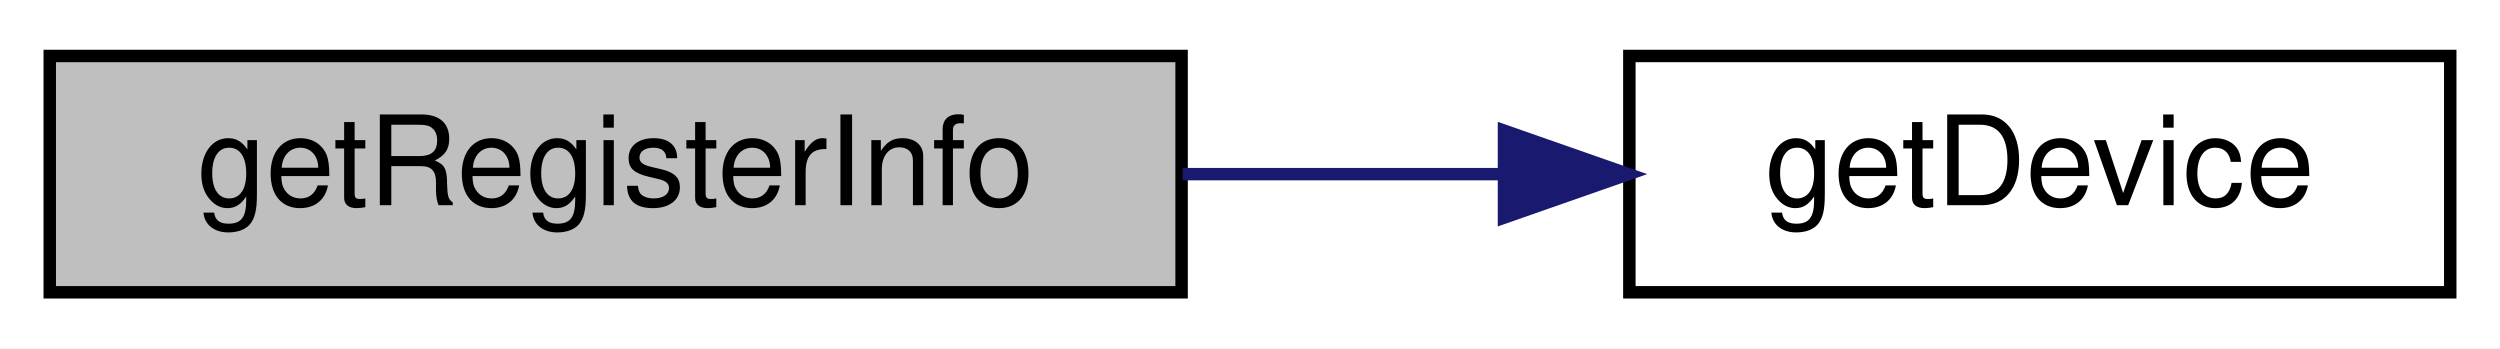
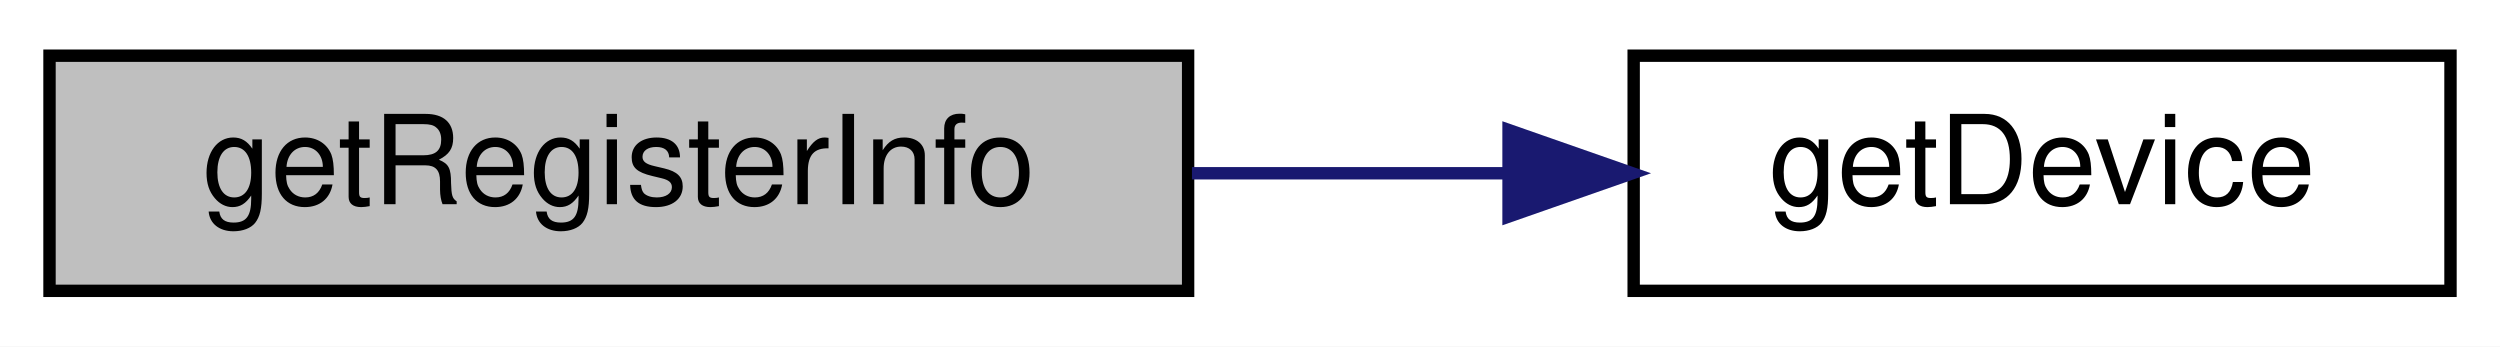
- <svg xmlns="http://www.w3.org/2000/svg" xmlns:xlink="http://www.w3.org/1999/xlink" width="201pt" height="28pt" viewBox="0.00 0.00 201.00 28.00">
+ <svg xmlns="http://www.w3.org/2000/svg" xmlns:xlink="http://www.w3.org/1999/xlink" width="202pt" height="28pt" viewBox="0.00 0.00 202.00 28.00">
  <g id="graph0" class="graph" transform="scale(1 1) rotate(0) translate(4 24)">
-     <polygon fill="#ffffff" stroke="transparent" points="-4,4 -4,-24 197,-24 197,4 -4,4" />
+     <polygon fill="white" stroke="transparent" points="-4,4 -4,-24 198,-24 198,4 -4,4" />
    <g id="node1" class="node">
-       <polygon fill="#bfbfbf" stroke="#000000" points="0,-.5 0,-19.5 91,-19.5 91,-.5 0,-.5" />
-       <text text-anchor="middle" x="45.5" y="-7.5" font-family="Helvetica,sans-Serif" font-size="10.00" fill="#000000">getRegisterInfo</text>
+       <g id="a_node1">
+         <a xlink:title="getRegisterInfo shows the register information">
+           <polygon fill="#bfbfbf" stroke="black" points="0,-0.5 0,-19.5 92,-19.5 92,-0.5 0,-0.5" />
+           <text text-anchor="middle" x="46" y="-7.5" font-family="Helvetica,sans-Serif" font-size="10.00">getRegisterInfo</text>
+         </a>
+       </g>
    </g>
    <g id="node2" class="node">
      <g id="a_node2">
-         <a xlink:href="mtca4u__cmd_8cpp.html#aa533b89e983b8c6477503cb9b2d2d316" target="_top" xlink:title="getDevice">
-           <polygon fill="#ffffff" stroke="#000000" points="127,-.5 127,-19.5 193,-19.5 193,-.5 127,-.5" />
-           <text text-anchor="middle" x="160" y="-7.5" font-family="Helvetica,sans-Serif" font-size="10.00" fill="#000000">getDevice</text>
+         <a xlink:href="mtca4u__cmd_8cpp.html#aa533b89e983b8c6477503cb9b2d2d316" target="_top" xlink:title=" ">
+           <polygon fill="white" stroke="black" points="128,-0.5 128,-19.5 194,-19.5 194,-0.5 128,-0.5" />
+           <text text-anchor="middle" x="161" y="-7.5" font-family="Helvetica,sans-Serif" font-size="10.00">getDevice</text>
        </a>
      </g>
    </g>
    <g id="edge1" class="edge">
-       <path fill="none" stroke="#191970" d="M91.082,-10C99.595,-10 108.467,-10 116.902,-10" />
-       <polygon fill="#191970" stroke="#191970" points="116.92,-13.5 126.92,-10 116.92,-6.5 116.92,-13.5" />
+       <path fill="none" stroke="midnightblue" d="M92.31,-10C100.69,-10 109.4,-10 117.69,-10" />
+       <polygon fill="midnightblue" stroke="midnightblue" points="117.89,-13.5 127.89,-10 117.89,-6.5 117.89,-13.5" />
    </g>
  </g>
</svg>
